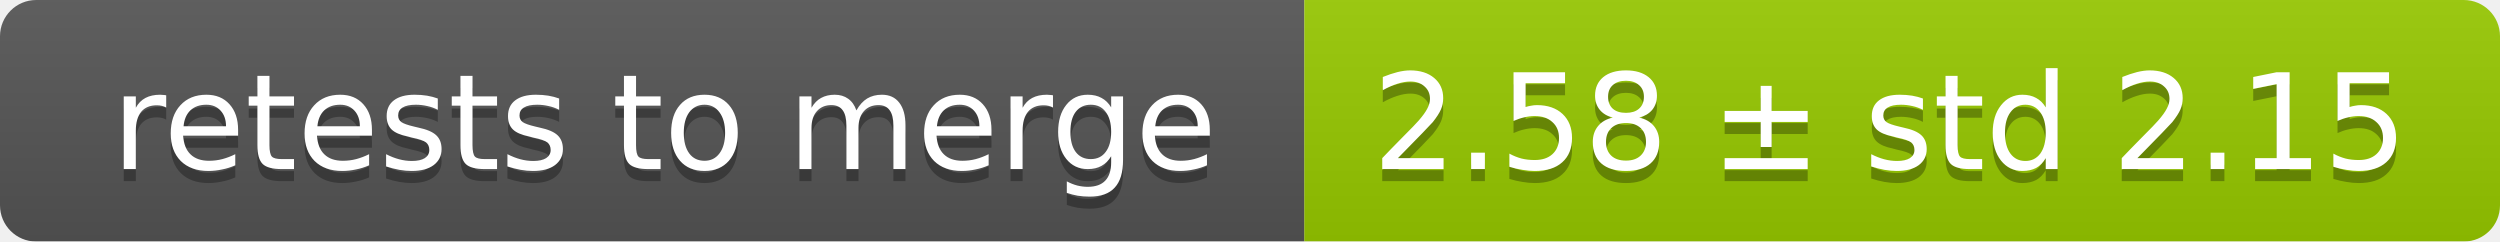
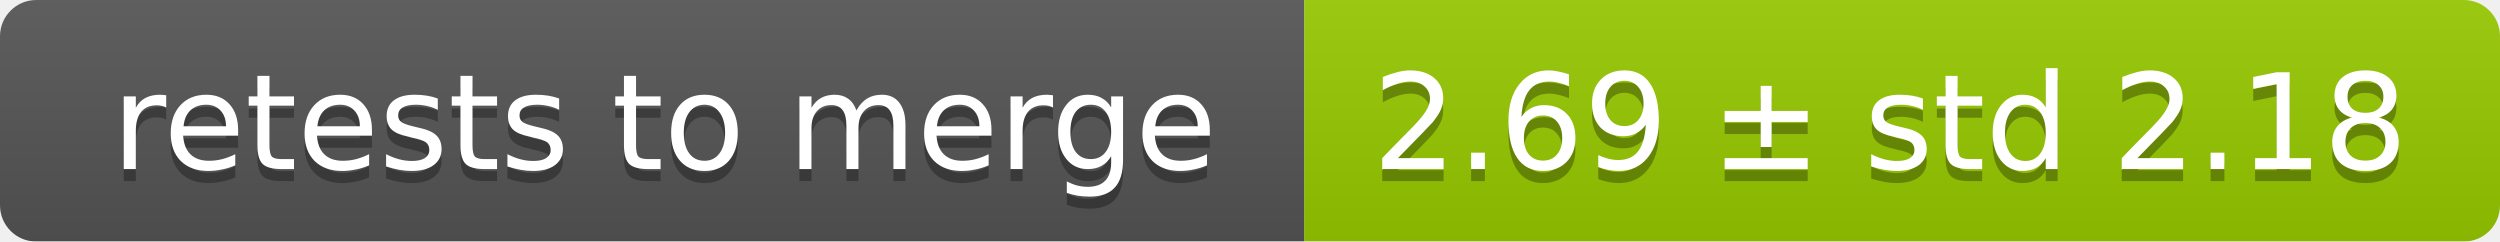
<svg xmlns="http://www.w3.org/2000/svg" width="207" height="20">
  <linearGradient id="smooth" x2="0" y2="100%">
    <stop offset="0" stop-color="#bbb" stop-opacity=".1" />
    <stop offset="1" stop-opacity=".1" />
  </linearGradient>
  <mask id="round">
    <rect width="207" height="20" rx="3" fill="#fff" />
  </mask>
  <g mask="url(#round)">
    <rect width="108" height="20" fill="#555" />
    <rect x="108" width="99" height="20" fill="#97ca00" />
    <rect width="207" height="20" fill="url(#smooth)" />
  </g>
  <g fill="#fff" text-anchor="middle" font-family="DejaVu Sans,Verdana,Geneva,sans-serif" font-size="11">
    <text x="55" y="15" fill="#010101" fill-opacity=".3">retests to merge</text>
    <text x="55" y="14">retests to merge</text>
-     <text x="156.5" y="15" fill="#010101" fill-opacity=".3">2.58 ± std 2.15</text>
-     <text x="156.5" y="14">2.58 ± std 2.15</text>
+     <text x="156.5" y="15" fill="#010101" fill-opacity=".3">2.69 ± std 2.18</text>
+     <text x="156.5" y="14">2.69 ± std 2.18</text>
  </g>
</svg>
